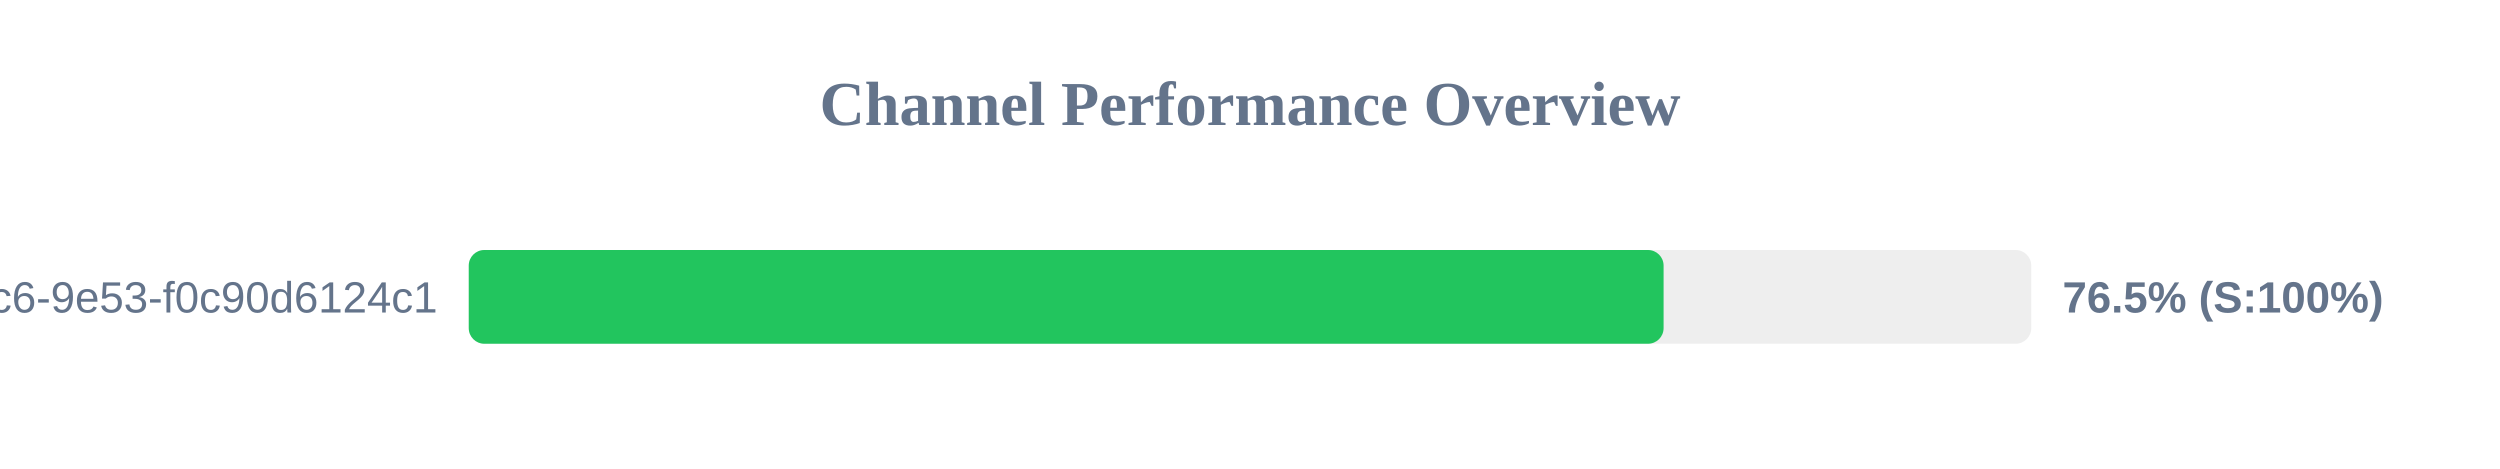
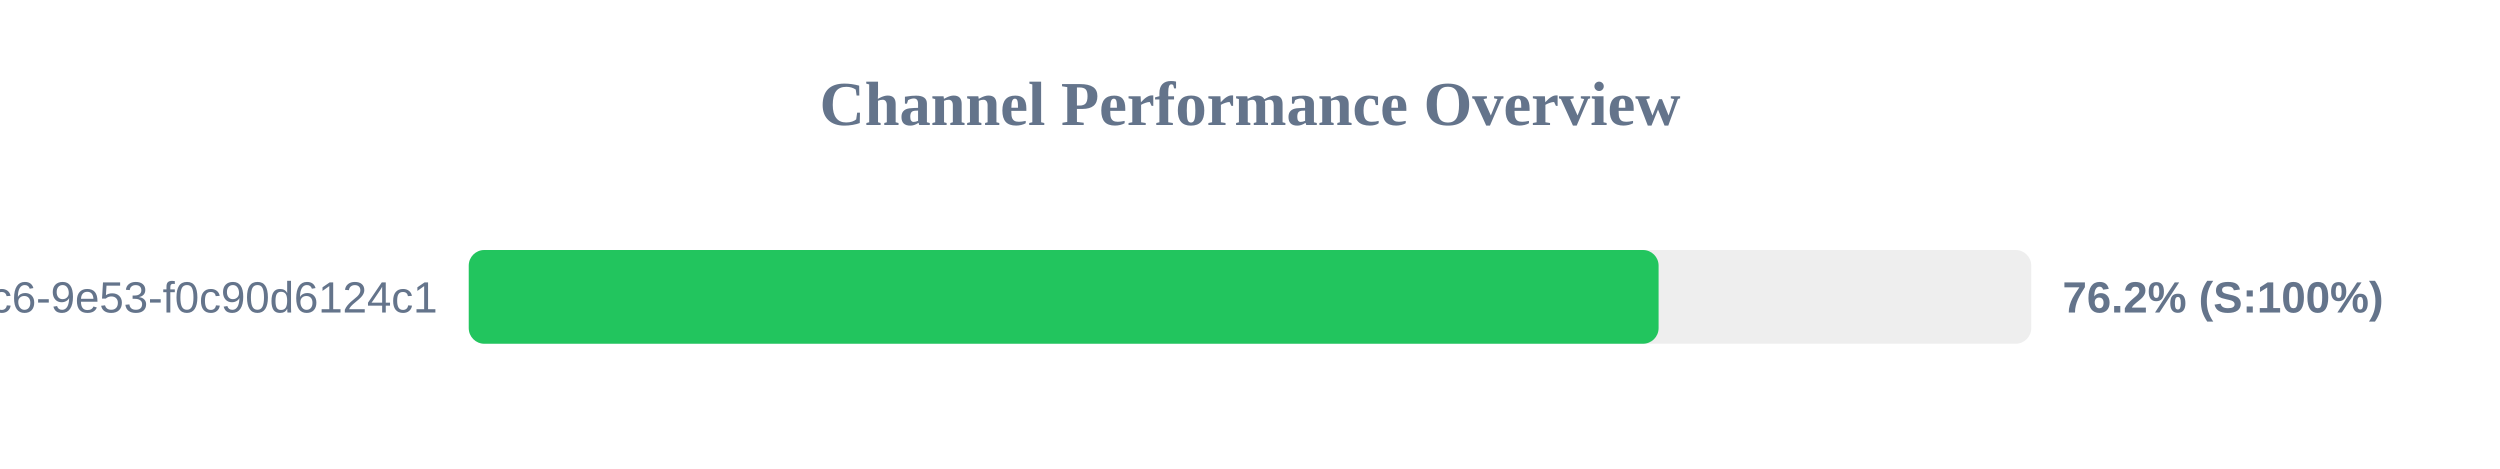
<svg xmlns="http://www.w3.org/2000/svg" width="800" height="150" version="1.1">
  <style>
        .row { font: 14px Arial; fill: #64748b; }
        .score { font: bold 14px Arial; fill: #64748b; }
    </style>
  <text x="400" y="40" text-anchor="middle" font-size="20px" font-weight="bold" fill="#64748b">Channel Performance Overview</text>
  <rect x="150" y="80" width="500" height="30" fill="#eee" rx="5" />
-   <rect x="150" y="80" width="382.35" height="30" fill="#22c55e" rx="5" />
+   <rect x="150" y="80" width="380.75" height="30" fill="#22c55e" rx="5" />
  <text x="140" y="100" text-anchor="end" class="row">?uuid=4685eb2a-5ddb-4dc6-9e53-f0c90d6124c1</text>
-   <text x="660" y="100" text-anchor="start" class="score">76.5% (S:100%)</text>
+   <text x="660" y="100" text-anchor="start" class="score">76.2% (S:100%)</text>
</svg>
